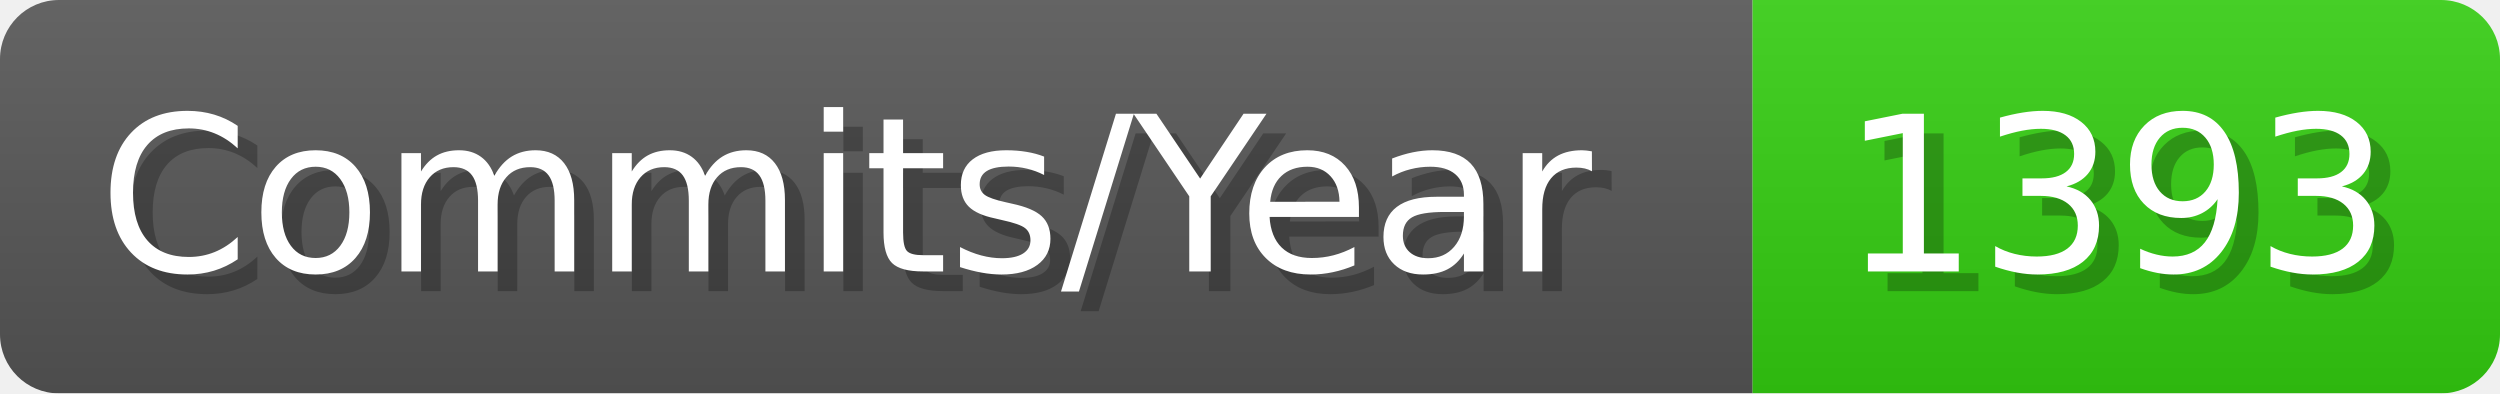
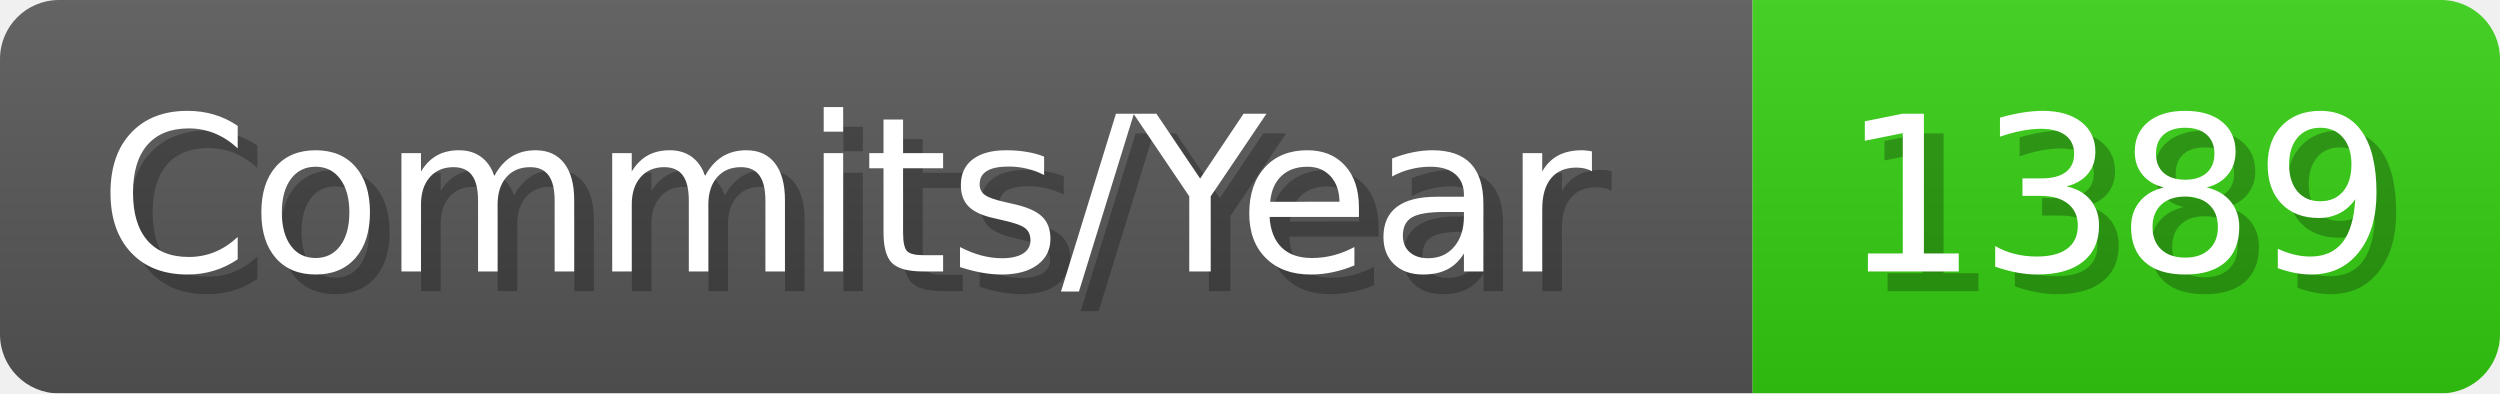
- <svg xmlns="http://www.w3.org/2000/svg" width="127.1" height="20" viewBox="0 0 1271 200" role="img" aria-label="Commits/Year: 1393">
+ <svg xmlns="http://www.w3.org/2000/svg" width="127.1" height="20" viewBox="0 0 1271 200" role="img" aria-label="Commits/Year: 1389">
  <linearGradient id="aUPdi" x2="0" y2="100%">
    <stop offset="0" stop-opacity=".1" stop-color="#EEE" />
    <stop offset="1" stop-opacity=".1" />
  </linearGradient>
  <mask id="WfAiQ">
    <rect width="1271" height="200" rx="30" fill="#FFF" />
  </mask>
  <g mask="url(#WfAiQ)">
    <rect width="891" height="200" fill="#555" />
    <rect width="380" height="200" fill="#3C1" x="891" />
    <rect width="1271" height="200" fill="url(#aUPdi)" />
  </g>
  <g aria-hidden="true" fill="#fff" text-anchor="start" font-family="Verdana,DejaVu Sans,sans-serif" font-size="110">
    <text x="60" y="148" textLength="791" fill="#000" opacity="0.25">Commits/Year</text>
    <text x="50" y="138" textLength="791">Commits/Year</text>
-     <text x="946" y="148" textLength="280" fill="#000" opacity="0.25">1393</text>
-     <text x="936" y="138" textLength="280">1393</text>
+     <text x="946" y="148" textLength="280" fill="#000" opacity="0.25">1389</text>
+     <text x="936" y="138" textLength="280">1389</text>
  </g>
</svg>
